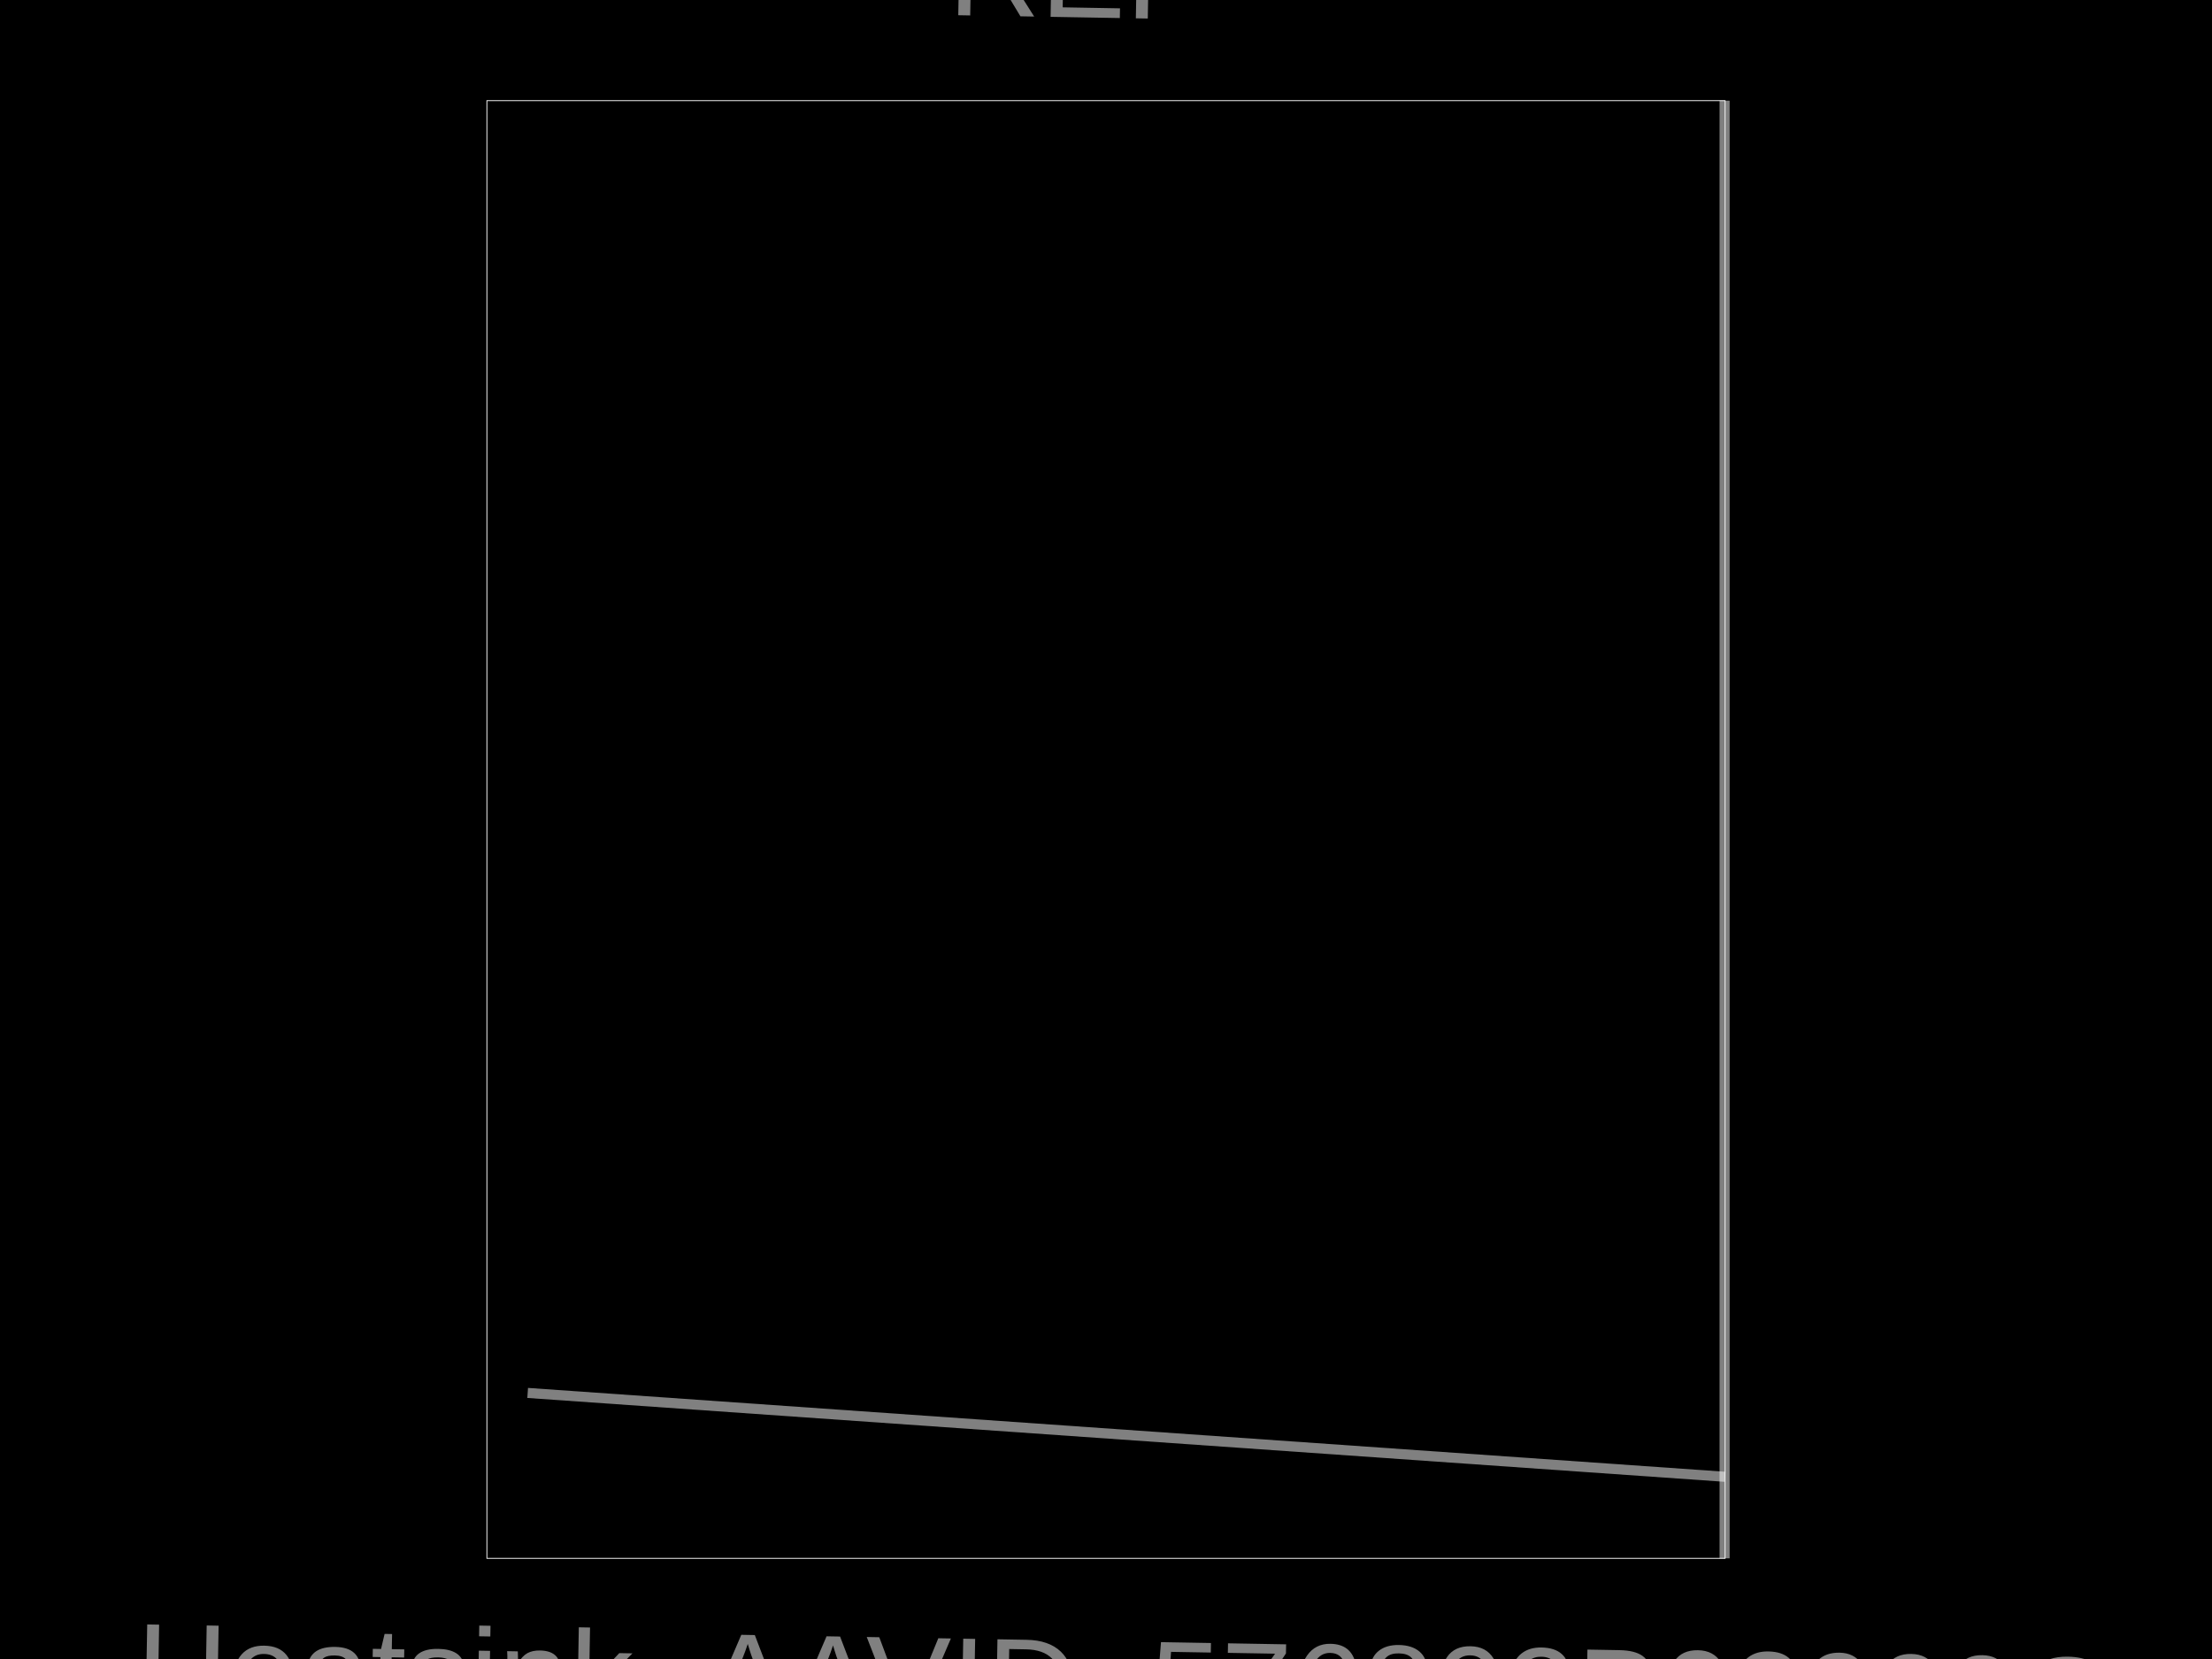
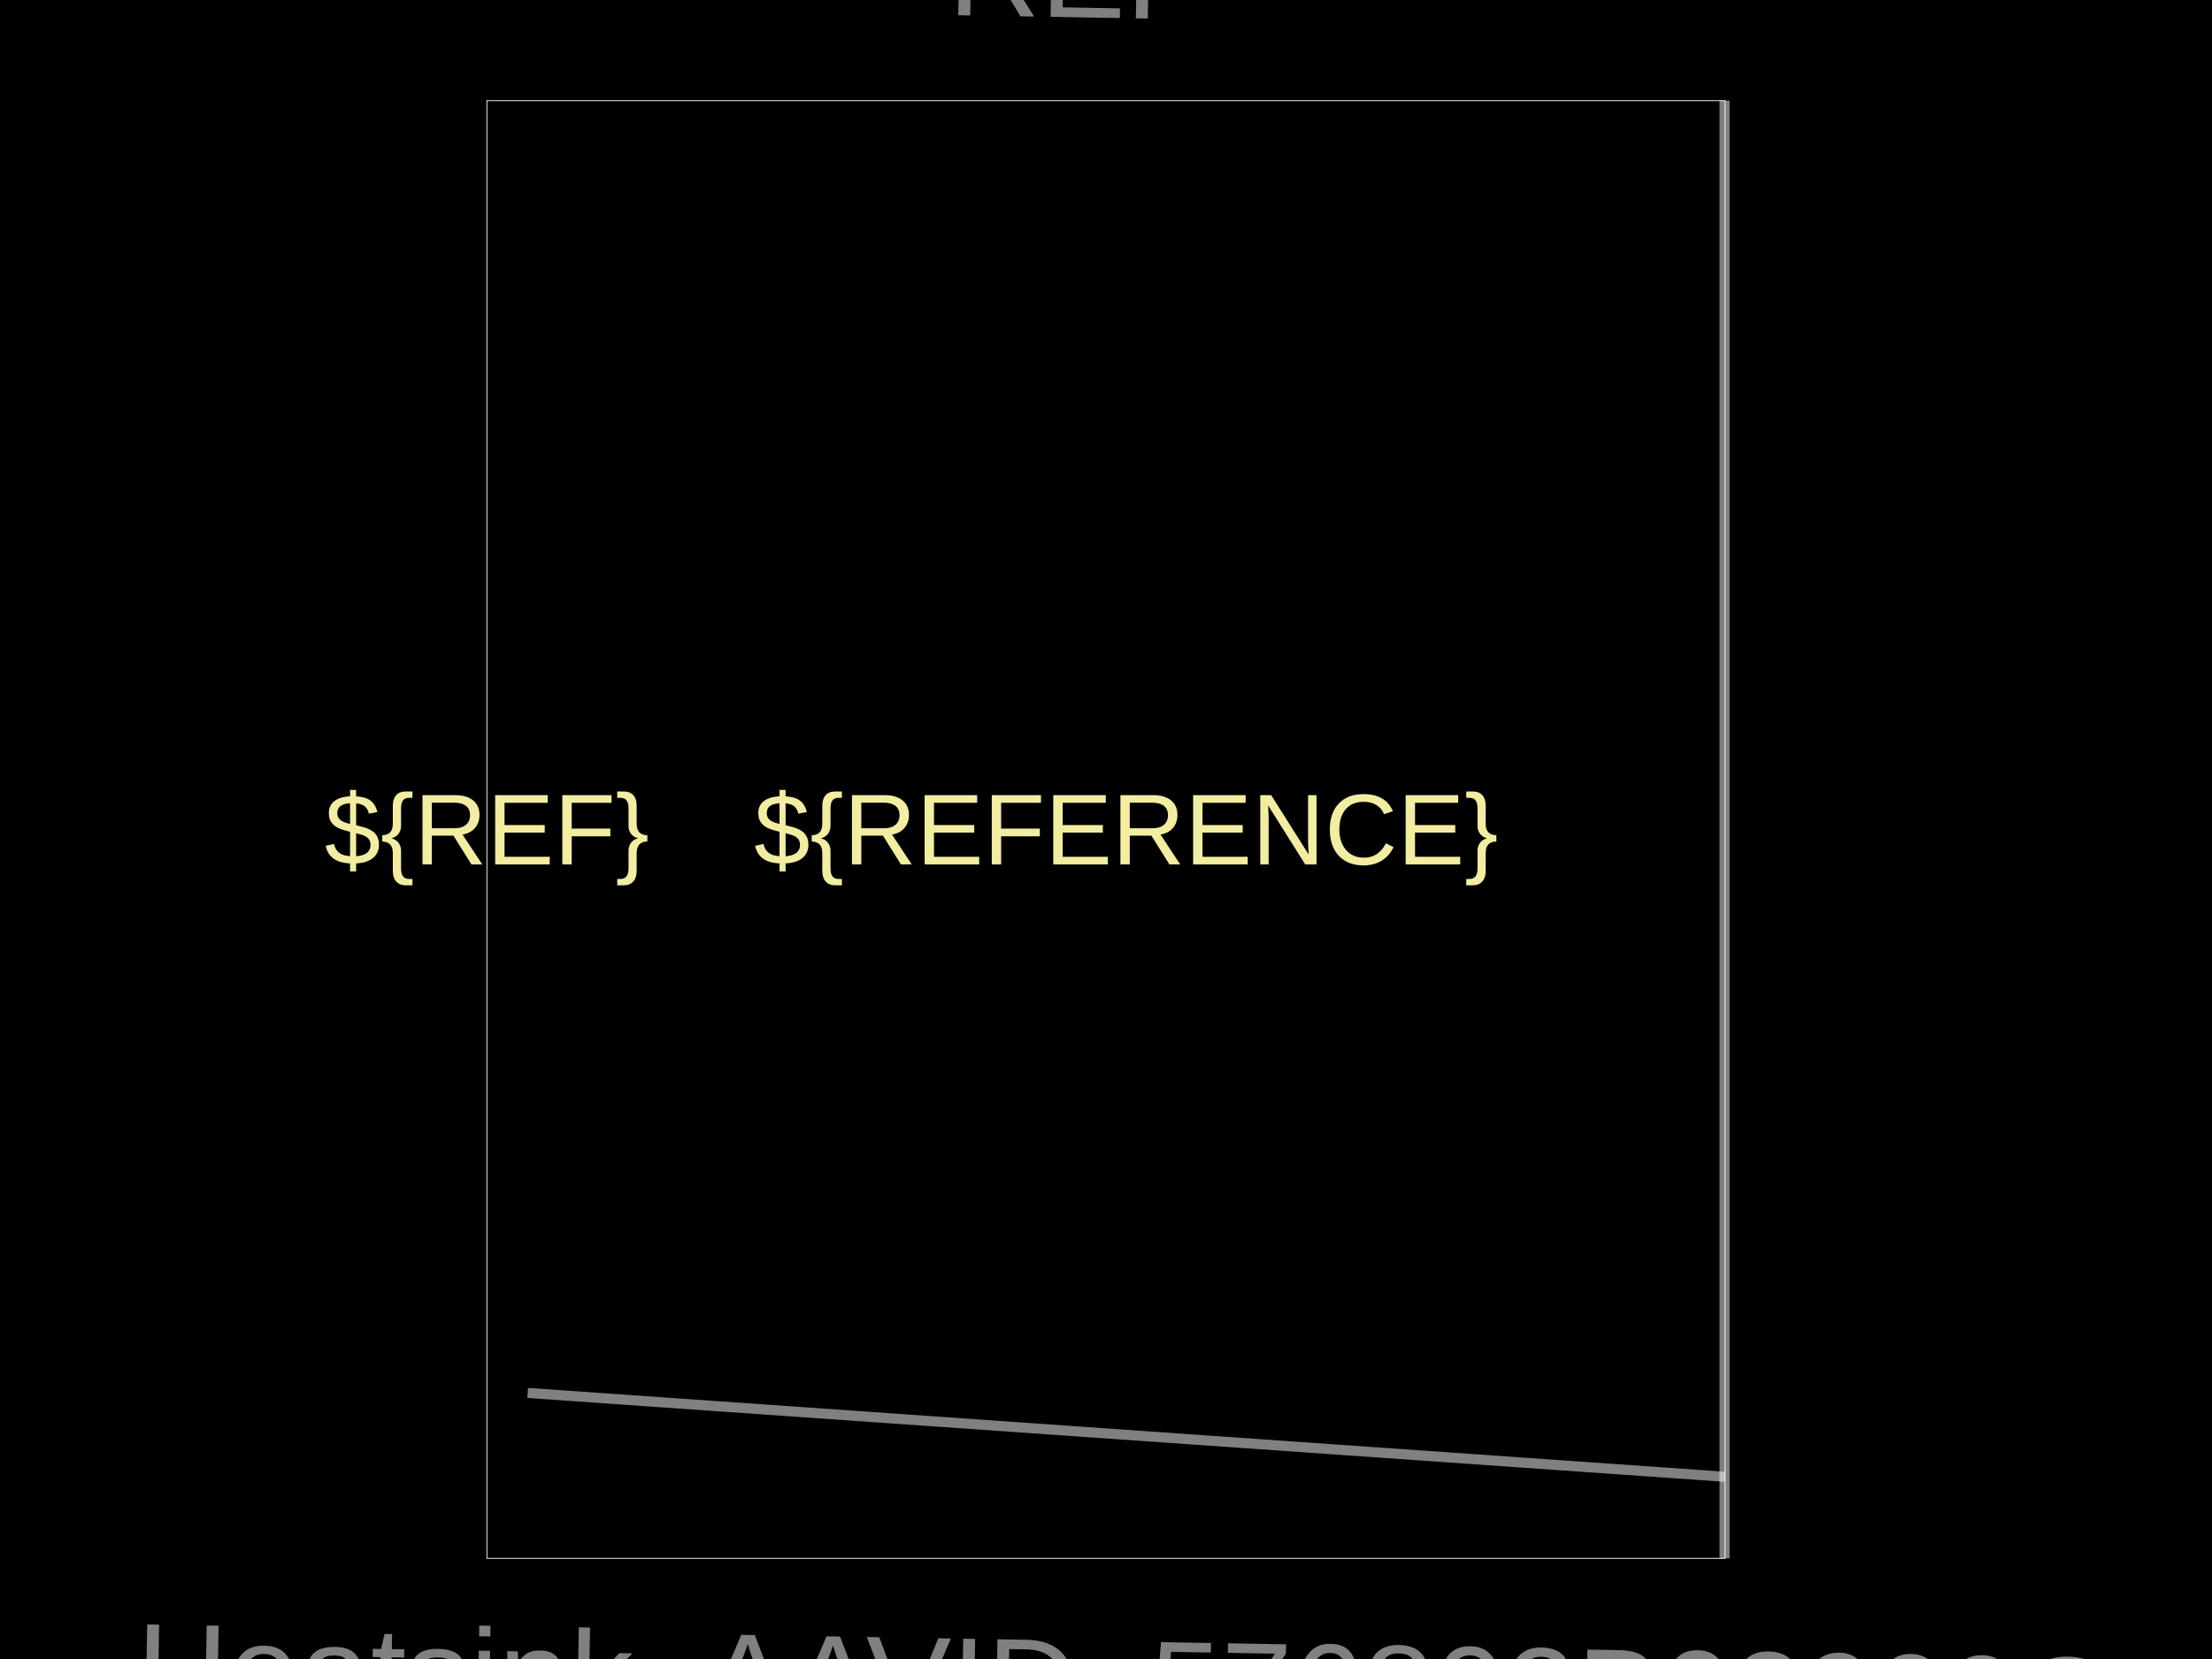
<svg xmlns="http://www.w3.org/2000/svg" width="800" height="600">
  <style>
              .boundary { fill: #000; }
              .pcb-board { fill: none; }
              .pcb-trace { fill: none; }
              .pcb-hole-outer { fill: rgb(200, 52, 52); }
              .pcb-hole-inner { fill: rgb(255, 38, 226); }
              .pcb-pad { }
              .pcb-boundary { fill: none; stroke: #fff; stroke-width: 0.3; }
            </style>
  <rect class="boundary" x="0" y="0" width="800" height="600" />
  <rect class="pcb-boundary" x="176.092" y="36.408" width="447.816" height="527.184" />
-   <text x="0" y="0" color="#f2eda1" font-family="Arial, sans-serif" font-size="36.408" text-anchor="middle" dominant-baseline="central" transform="matrix(1,0,0,1,407.2816,300)" class="pcb-silkscreen-text pcb-silkscreen-top" data-pcb-silkscreen-text-id="pcb_generic_component_0">${REFERENCE}</text>
-   <text x="0" y="0" color="#f2eda1" font-family="Arial, sans-serif" font-size="36.408" text-anchor="middle" dominant-baseline="central" transform="matrix(1,0,0,1,176.0922,300)" class="pcb-silkscreen-text pcb-silkscreen-top" data-pcb-silkscreen-text-id="pcb_generic_component_0">${REF}</text>
+   <text x="0" y="0" fill="#f2eda1" font-family="Arial, sans-serif" font-size="36.408" text-anchor="middle" dominant-baseline="central" transform="matrix(1,0,0,1,407.2816,300)" class="pcb-silkscreen-text pcb-silkscreen-top" data-pcb-silkscreen-text-id="pcb_generic_component_0">${REFERENCE}</text>
+   <text x="0" y="0" fill="#f2eda1" font-family="Arial, sans-serif" font-size="36.408" text-anchor="middle" dominant-baseline="central" transform="matrix(1,0,0,1,176.0922,300)" class="pcb-silkscreen-text pcb-silkscreen-top" data-pcb-silkscreen-text-id="pcb_generic_component_0">${REF}</text>
  <path class="pcb-fabrication-note-path" stroke="rgba(255,255,255,0.5)" fill="none" d="M 623.726 36.408 L 623.726 563.592" stroke-width="3.641" data-pcb-component-id="pcb_generic_component_0" data-pcb-fabrication-note-path-id="fabrication_note_path_4" />
  <path class="pcb-fabrication-note-path" stroke="rgba(255,255,255,0.5)" fill="none" d="M 623.908 534.102 L 190.837 503.774" stroke-width="3.641" data-pcb-component-id="pcb_generic_component_0" data-pcb-fabrication-note-path-id="fabrication_note_path_6" />
  <text x="0" y="0" font-family="Arial, sans-serif" font-size="46.238" text-anchor="middle" dominant-baseline="central" transform="matrix(0.9998477,0.01745241,-0.01745241,0.9998477,407.2816,-9.466019)" class="pcb-fabrication-note-text" fill="rgba(255,255,255,0.5)">REF**</text>
  <text x="0" y="0" font-family="Arial, sans-serif" font-size="46.238" text-anchor="middle" dominant-baseline="central" transform="matrix(0.9998477,0.01745241,-0.01745241,0.9998477,407.2816,609.466)" class="pcb-fabrication-note-text" fill="rgba(255,255,255,0.5)">Heatsink_AAVID_576802B03900G</text>
</svg>
